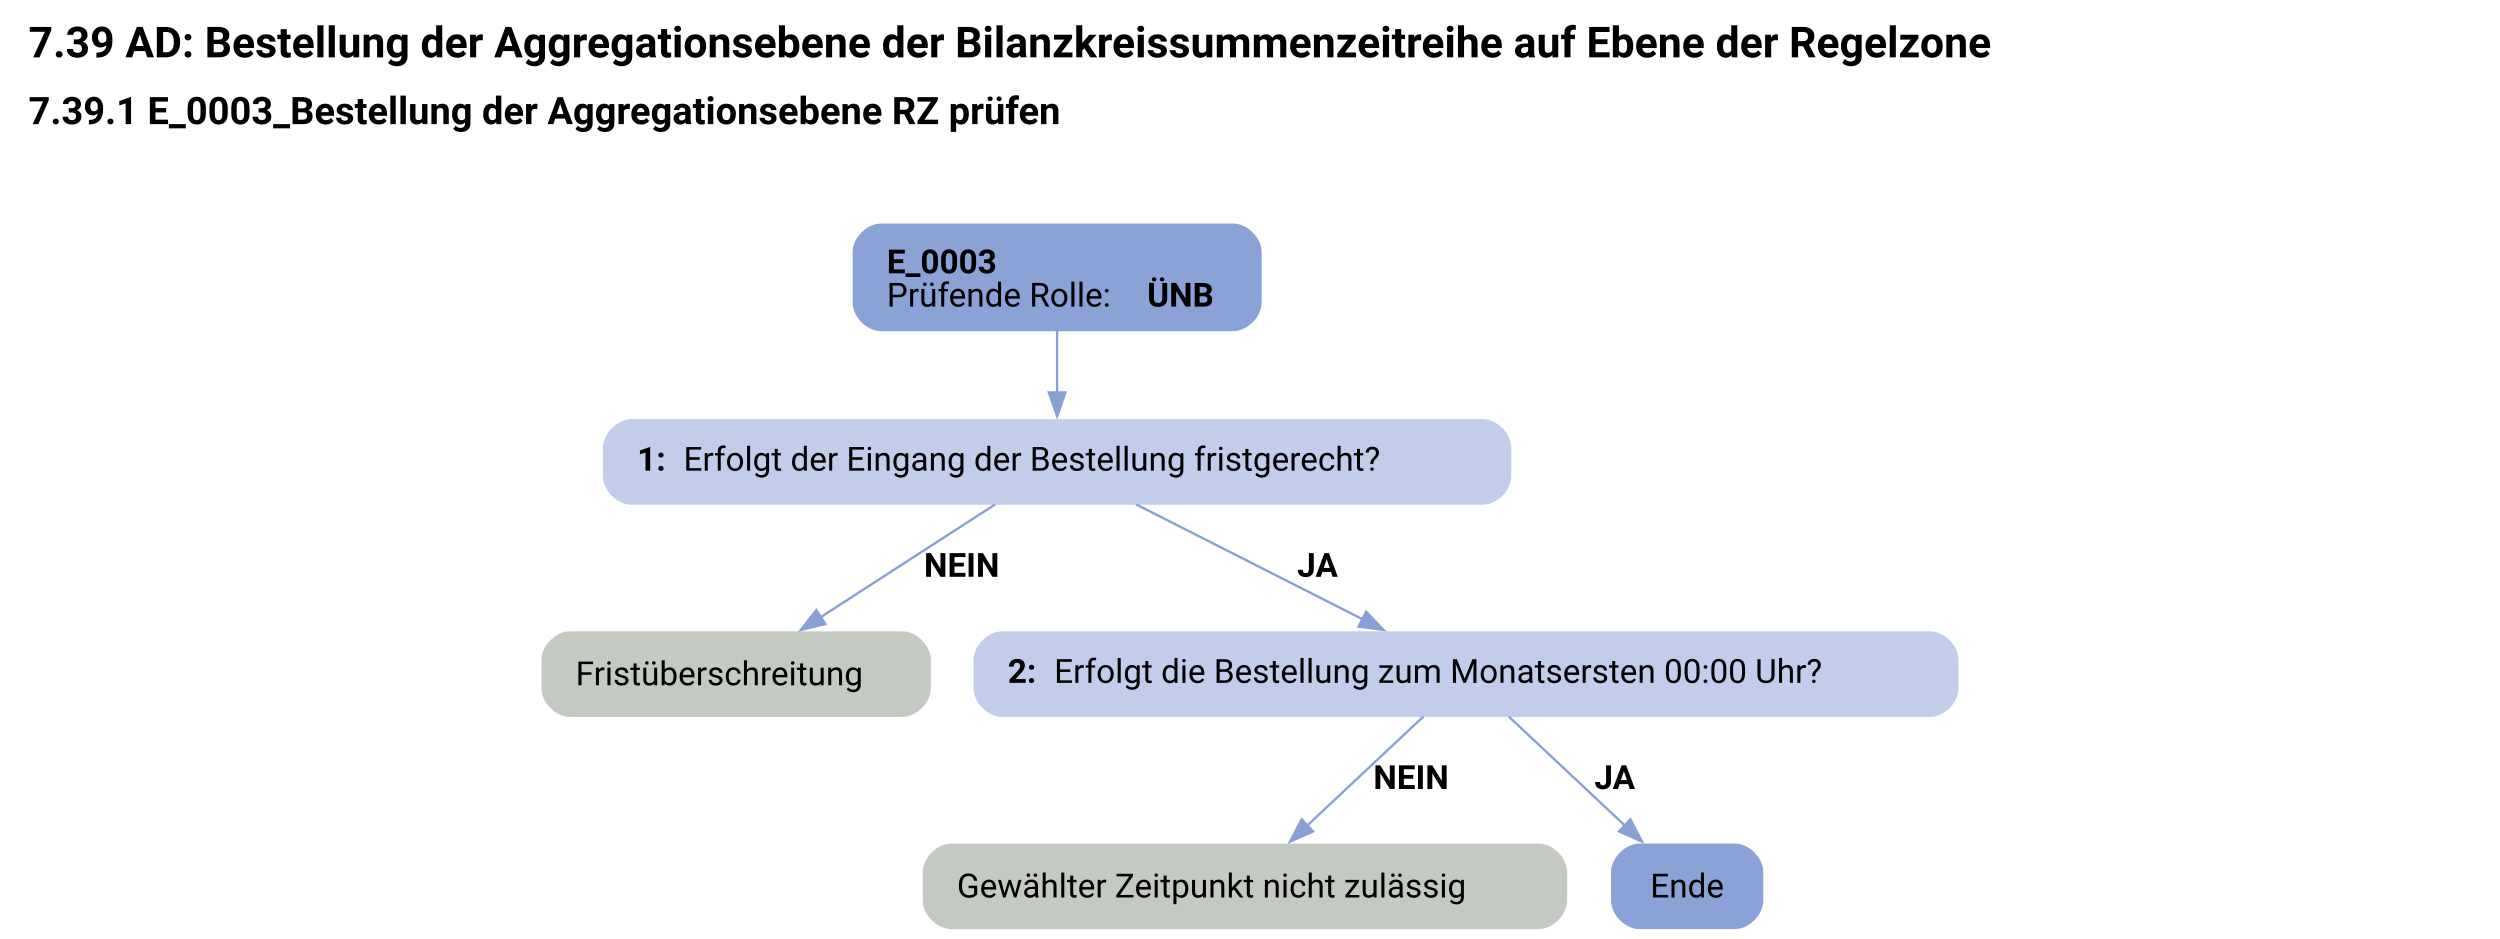
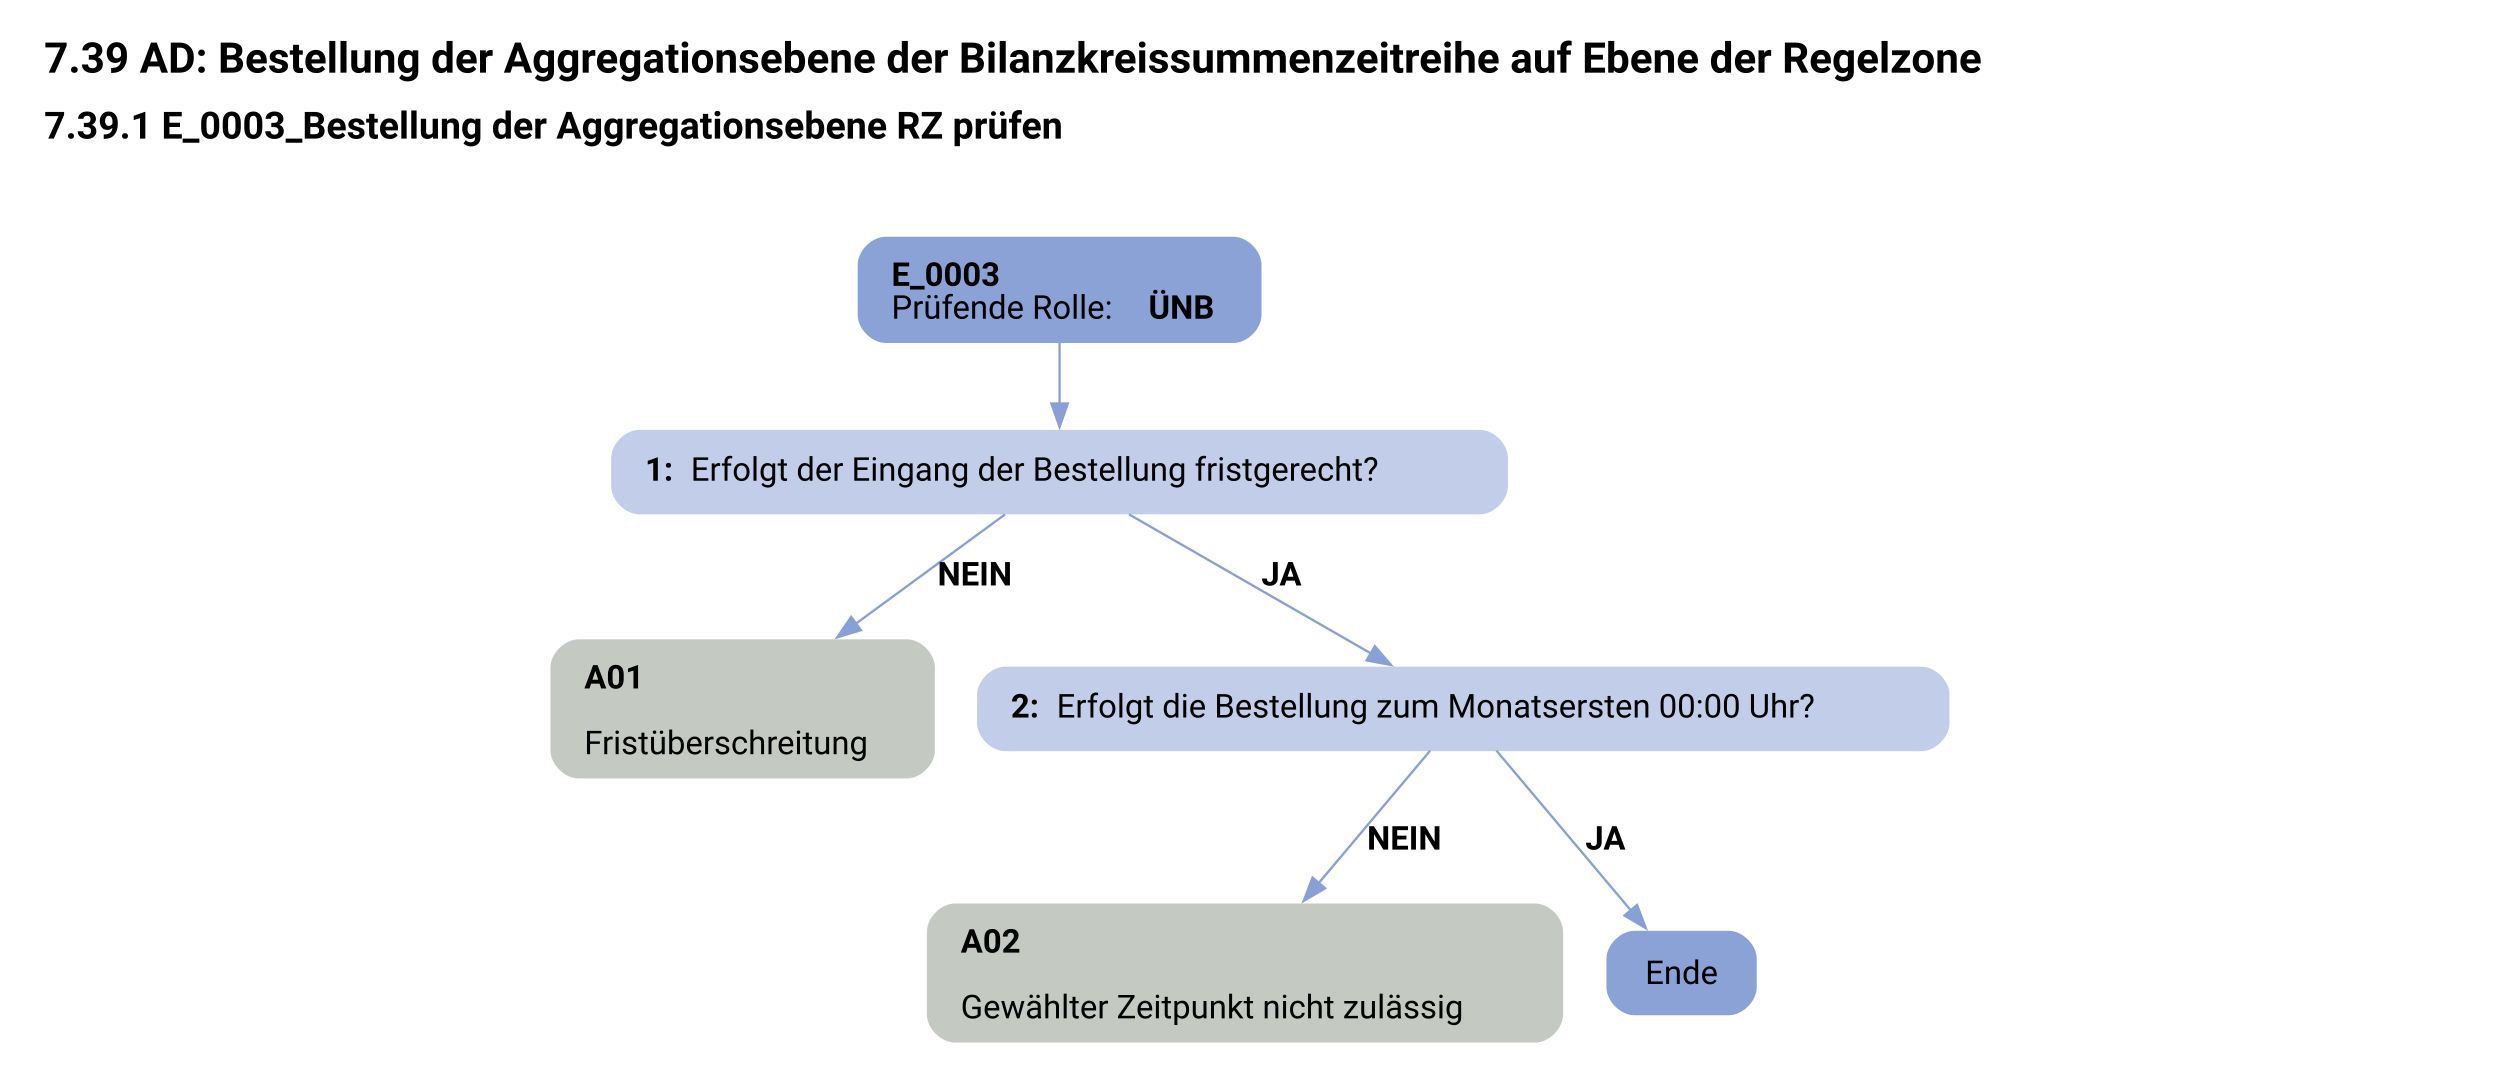
- <svg xmlns="http://www.w3.org/2000/svg" width="1052pt" height="395pt" viewBox="0.00 0.00 1051.50 394.78">
-   <g id="graph0" class="graph" transform="scale(1 1) rotate(0) translate(4 390.78)">
-     <text text-anchor="start" x="8" y="-366.68" font-family="Roboto, sans-serif" font-weight="bold" font-size="18.00">7.39 AD: Bestellung der Aggregationsebene der Bilanzkreissummenzeitreihe auf Ebene der Regelzone</text>
-     <text text-anchor="start" x="8" y="-338.58" font-family="Roboto, sans-serif" font-weight="bold" font-size="16.00">7.39.1 E_0003_Bestellung der Aggregationsebene RZ prüfen</text>
+ <svg xmlns="http://www.w3.org/2000/svg" width="1065pt" height="455pt" viewBox="0.00 0.00 1065.10 454.94">
+   <g id="graph0" class="graph" transform="scale(1 1) rotate(0) translate(10.8 444.14)">
+     <text text-anchor="start" x="8" y="-413.24" font-family="Roboto, sans-serif" font-weight="bold" font-size="18.00">7.39 AD: Bestellung der Aggregationsebene der Bilanzkreissummenzeitreihe auf Ebene der Regelzone</text>
+     <text text-anchor="start" x="8" y="-385.14" font-family="Roboto, sans-serif" font-weight="bold" font-size="16.00">7.39.1 E_0003_Bestellung der Aggregationsebene RZ prüfen</text>
    <g id="node1" class="node">
-       <path fill="#8ba2d7" stroke="black" stroke-width="0" d="M514.65,-296.78C514.65,-296.78 366.6,-296.78 366.6,-296.78 360.6,-296.78 354.6,-290.78 354.6,-284.78 354.6,-284.78 354.6,-263.5 354.6,-263.5 354.6,-257.5 360.6,-251.5 366.6,-251.5 366.6,-251.5 514.65,-251.5 514.65,-251.5 520.65,-251.5 526.65,-257.5 526.65,-263.5 526.65,-263.5 526.65,-284.78 526.65,-284.78 526.65,-290.78 520.65,-296.78 514.65,-296.78" />
-       <text text-anchor="start" x="369" y="-275.84" font-family="Roboto, sans-serif" font-weight="bold" font-size="14.00">E_0003</text>
-       <text text-anchor="start" x="369" y="-261.84" font-family="Roboto, sans-serif" font-size="14.00">Prüfende Rolle: </text>
-       <text text-anchor="start" x="478.5" y="-261.84" font-family="Roboto, sans-serif" font-weight="bold" font-size="14.00">ÜNB</text>
+       <path fill="#8ba2d7" stroke="black" stroke-width="0" d="M514.65,-343.34C514.65,-343.34 366.6,-343.34 366.6,-343.34 360.6,-343.34 354.6,-337.34 354.6,-331.34 354.6,-331.34 354.6,-310.06 354.6,-310.06 354.6,-304.06 360.6,-298.06 366.6,-298.06 366.6,-298.06 514.65,-298.06 514.65,-298.06 520.65,-298.06 526.65,-304.06 526.65,-310.06 526.65,-310.06 526.65,-331.34 526.65,-331.34 526.65,-337.34 520.65,-343.34 514.65,-343.34" />
+       <text text-anchor="start" x="369" y="-322.4" font-family="Roboto, sans-serif" font-weight="bold" font-size="14.00">E_0003</text>
+       <text text-anchor="start" x="369" y="-308.4" font-family="Roboto, sans-serif" font-size="14.00">Prüfende Rolle: </text>
+       <text text-anchor="start" x="478.5" y="-308.4" font-family="Roboto, sans-serif" font-weight="bold" font-size="14.00">ÜNB</text>
    </g>
    <g id="node2" class="node">
-       <path fill="#c2cee9" stroke="black" stroke-width="0" d="M619.65,-214.5C619.65,-214.5 261.6,-214.5 261.6,-214.5 255.6,-214.5 249.6,-208.5 249.6,-202.5 249.6,-202.5 249.6,-190.5 249.6,-190.5 249.6,-184.5 255.6,-178.5 261.6,-178.5 261.6,-178.5 619.65,-178.5 619.65,-178.5 625.65,-178.5 631.65,-184.5 631.65,-190.5 631.65,-190.5 631.65,-202.5 631.65,-202.5 631.65,-208.5 625.65,-214.5 619.65,-214.5" />
-       <text text-anchor="start" x="264" y="-192.82" font-family="Roboto, sans-serif" font-weight="bold" font-size="14.00">1: </text>
-       <text text-anchor="start" x="283.5" y="-192.82" font-family="Roboto, sans-serif" font-size="14.00">Erfolgt der Eingang der Bestellung fristgerecht?</text>
+       <path fill="#c2cee9" stroke="black" stroke-width="0" d="M619.65,-261.06C619.65,-261.06 261.6,-261.06 261.6,-261.06 255.6,-261.06 249.6,-255.06 249.6,-249.06 249.6,-249.06 249.6,-237.06 249.6,-237.06 249.6,-231.06 255.6,-225.06 261.6,-225.06 261.6,-225.06 619.65,-225.06 619.65,-225.06 625.65,-225.06 631.65,-231.06 631.65,-237.06 631.65,-237.06 631.65,-249.06 631.65,-249.06 631.65,-255.06 625.65,-261.06 619.65,-261.06" />
+       <text text-anchor="start" x="264" y="-239.38" font-family="Roboto, sans-serif" font-weight="bold" font-size="14.00">1: </text>
+       <text text-anchor="start" x="283.5" y="-239.38" font-family="Roboto, sans-serif" font-size="14.00">Erfolgt der Eingang der Bestellung fristgerecht?</text>
    </g>
    <g id="edge1" class="edge">
-       <path fill="none" stroke="#88a0d6" d="M440.62,-251.67C440.62,-243.59 440.62,-234.29 440.62,-225.69" />
-       <polygon fill="#88a0d6" stroke="#88a0d6" points="444.13,-225.73 440.63,-215.73 437.13,-225.73 444.13,-225.73" />
+       <path fill="none" stroke="#88a0d6" d="M440.62,-298.23C440.62,-290.15 440.62,-280.85 440.62,-272.25" />
+       <polygon fill="#88a0d6" stroke="#88a0d6" points="444.13,-272.29 440.63,-262.29 437.13,-272.29 444.13,-272.29" />
    </g>
    <g id="node3" class="node">
-       <path fill="#c4cac1" stroke="black" stroke-width="0" d="M375.52,-125.25C375.52,-125.25 235.72,-125.25 235.72,-125.25 229.72,-125.25 223.72,-119.25 223.72,-113.25 223.72,-113.25 223.72,-101.25 223.72,-101.25 223.72,-95.25 229.72,-89.25 235.72,-89.25 235.72,-89.25 375.52,-89.25 375.52,-89.25 381.52,-89.25 387.52,-95.25 387.52,-101.25 387.52,-101.25 387.52,-113.25 387.52,-113.25 387.52,-119.25 381.52,-125.25 375.52,-125.25" />
-       <text text-anchor="start" x="238.12" y="-102.58" font-family="Roboto, sans-serif" font-size="14.00">Fristüberschreitung</text>
+       <path fill="#c4cac1" stroke="black" stroke-width="0" d="M375.52,-171.81C375.52,-171.81 235.72,-171.81 235.72,-171.81 229.72,-171.81 223.72,-165.81 223.72,-159.81 223.72,-159.81 223.72,-124.53 223.72,-124.53 223.72,-118.53 229.72,-112.53 235.72,-112.53 235.72,-112.53 375.52,-112.53 375.52,-112.53 381.52,-112.53 387.52,-118.53 387.52,-124.53 387.52,-124.53 387.52,-159.81 387.52,-159.81 387.52,-165.81 381.52,-171.81 375.52,-171.81" />
+       <text text-anchor="start" x="238.12" y="-150.87" font-family="Roboto, sans-serif" font-weight="bold" font-size="14.00">A01</text>
+       <text text-anchor="start" x="238.12" y="-122.87" font-family="Roboto, sans-serif" font-size="14.00">Fristüberschreitung</text>
    </g>
    <g id="edge2" class="edge">
-       <path fill="none" stroke="#88a0d6" d="M414.6,-178.68C393.68,-165.16 364.09,-146.03 341.02,-131.12" />
-       <polygon fill="#88a0d6" stroke="#88a0d6" points="343.14,-128.33 332.85,-125.84 339.34,-134.21 343.14,-128.33" />
-       <text text-anchor="start" x="384.62" y="-148.2" font-family="Roboto, sans-serif" font-weight="bold" font-size="14.00">NEIN</text>
+       <path fill="none" stroke="#88a0d6" d="M417.42,-225.06C399.94,-212.26 375.36,-194.25 353.7,-178.39" />
+       <polygon fill="#88a0d6" stroke="#88a0d6" points="355.98,-175.72 345.85,-172.63 351.85,-181.37 355.98,-175.72" />
+       <text text-anchor="start" x="388.62" y="-194.76" font-family="Roboto, sans-serif" font-weight="bold" font-size="14.00">NEIN</text>
    </g>
    <g id="node4" class="node">
-       <path fill="#c2cee9" stroke="black" stroke-width="0" d="M807.77,-125.25C807.77,-125.25 417.48,-125.25 417.48,-125.25 411.48,-125.25 405.48,-119.25 405.48,-113.25 405.48,-113.25 405.48,-101.25 405.48,-101.25 405.48,-95.25 411.48,-89.25 417.48,-89.25 417.48,-89.25 807.77,-89.25 807.77,-89.25 813.77,-89.25 819.77,-95.25 819.77,-101.25 819.77,-101.25 819.77,-113.25 819.77,-113.25 819.77,-119.25 813.77,-125.25 807.77,-125.25" />
-       <text text-anchor="start" x="419.88" y="-103.58" font-family="Roboto, sans-serif" font-weight="bold" font-size="14.00">2: </text>
-       <text text-anchor="start" x="439.38" y="-103.58" font-family="Roboto, sans-serif" font-size="14.00">Erfolgt die Bestellung zum Monatsersten 00:00 Uhr?</text>
+       <path fill="#c2cee9" stroke="black" stroke-width="0" d="M807.77,-160.17C807.77,-160.17 417.48,-160.17 417.48,-160.17 411.48,-160.17 405.48,-154.17 405.48,-148.17 405.48,-148.17 405.48,-136.17 405.48,-136.17 405.48,-130.17 411.48,-124.17 417.48,-124.17 417.48,-124.17 807.77,-124.17 807.77,-124.17 813.77,-124.17 819.77,-130.17 819.77,-136.17 819.77,-136.17 819.77,-148.17 819.77,-148.17 819.77,-154.17 813.77,-160.17 807.77,-160.17" />
+       <text text-anchor="start" x="419.88" y="-138.5" font-family="Roboto, sans-serif" font-weight="bold" font-size="14.00">2: </text>
+       <text text-anchor="start" x="439.38" y="-138.5" font-family="Roboto, sans-serif" font-size="14.00">Erfolgt die Bestellung zum Monatsersten 00:00 Uhr?</text>
    </g>
    <g id="edge3" class="edge">
-       <path fill="none" stroke="#88a0d6" d="M473.79,-178.68C500.95,-164.9 539.58,-145.3 569.2,-130.28" />
-       <polygon fill="#88a0d6" stroke="#88a0d6" points="570.59,-133.5 577.92,-125.85 567.42,-127.26 570.59,-133.5" />
-       <text text-anchor="start" x="541.62" y="-148.2" font-family="Roboto, sans-serif" font-weight="bold" font-size="14.00">JA</text>
+       <path fill="none" stroke="#88a0d6" d="M470.19,-225.06C498.71,-208.67 542.04,-183.75 573.42,-165.71" />
+       <polygon fill="#88a0d6" stroke="#88a0d6" points="574.92,-168.89 581.84,-160.87 571.43,-162.82 574.92,-168.89" />
+       <text text-anchor="start" x="526.62" y="-194.76" font-family="Roboto, sans-serif" font-weight="bold" font-size="14.00">JA</text>
    </g>
    <g id="node5" class="node">
-       <path fill="#c4cac1" stroke="black" stroke-width="0" d="M643.15,-36C643.15,-36 396.1,-36 396.1,-36 390.1,-36 384.1,-30 384.1,-24 384.1,-24 384.1,-12 384.1,-12 384.1,-6 390.1,0 396.1,0 396.1,0 643.15,0 643.15,0 649.15,0 655.15,-6 655.15,-12 655.15,-12 655.15,-24 655.15,-24 655.15,-30 649.15,-36 643.15,-36" />
-       <text text-anchor="start" x="398.5" y="-13.32" font-family="Roboto, sans-serif" font-size="14.00">Gewählter Zeitpunkt nicht zulässig</text>
+       <path fill="#c4cac1" stroke="black" stroke-width="0" d="M643.15,-59.28C643.15,-59.28 396.1,-59.28 396.1,-59.28 390.1,-59.28 384.1,-53.28 384.1,-47.28 384.1,-47.28 384.1,-12 384.1,-12 384.1,-6 390.1,0 396.1,0 396.1,0 643.15,0 643.15,0 649.15,0 655.15,-6 655.15,-12 655.15,-12 655.15,-47.28 655.15,-47.28 655.15,-53.28 649.15,-59.28 643.15,-59.28" />
+       <text text-anchor="start" x="398.5" y="-38.34" font-family="Roboto, sans-serif" font-weight="bold" font-size="14.00">A02</text>
+       <text text-anchor="start" x="398.5" y="-10.34" font-family="Roboto, sans-serif" font-size="14.00">Gewählter Zeitpunkt nicht zulässig</text>
    </g>
    <g id="edge4" class="edge">
-       <path fill="none" stroke="#88a0d6" d="M594.69,-89.43C580.8,-76.39 561.35,-58.14 545.73,-43.49" />
-       <polygon fill="#88a0d6" stroke="#88a0d6" points="548.29,-41.1 538.61,-36.81 543.5,-46.2 548.29,-41.1" />
-       <text text-anchor="start" x="573.62" y="-58.95" font-family="Roboto, sans-serif" font-weight="bold" font-size="14.00">NEIN</text>
+       <path fill="none" stroke="#88a0d6" d="M598.5,-124.38C585.95,-109.47 567.17,-87.14 551.07,-68.02" />
+       <polygon fill="#88a0d6" stroke="#88a0d6" points="553.76,-65.77 544.64,-60.37 548.4,-70.28 553.76,-65.77" />
+       <text text-anchor="start" x="571.62" y="-82.23" font-family="Roboto, sans-serif" font-weight="bold" font-size="14.00">NEIN</text>
    </g>
    <g id="node6" class="node">
-       <path fill="#8ba2d7" stroke="black" stroke-width="0" d="M725.65,-36C725.65,-36 685.6,-36 685.6,-36 679.6,-36 673.6,-30 673.6,-24 673.6,-24 673.6,-12 673.6,-12 673.6,-6 679.6,0 685.6,0 685.6,0 725.65,0 725.65,0 731.65,0 737.65,-6 737.65,-12 737.65,-12 737.65,-24 737.65,-24 737.65,-30 731.65,-36 725.65,-36" />
-       <text text-anchor="middle" x="705.62" y="-13.32" font-family="Roboto, sans-serif" font-size="14.00">Ende</text>
+       <path fill="#8ba2d7" stroke="black" stroke-width="0" d="M725.65,-47.64C725.65,-47.64 685.6,-47.64 685.6,-47.64 679.6,-47.64 673.6,-41.64 673.6,-35.64 673.6,-35.64 673.6,-23.64 673.6,-23.64 673.6,-17.64 679.6,-11.64 685.6,-11.64 685.6,-11.64 725.65,-11.64 725.65,-11.64 731.65,-11.64 737.65,-17.64 737.65,-23.64 737.65,-23.64 737.65,-35.64 737.65,-35.64 737.65,-41.64 731.65,-47.64 725.65,-47.64" />
+       <text text-anchor="middle" x="705.62" y="-24.96" font-family="Roboto, sans-serif" font-size="14.00">Ende</text>
    </g>
    <g id="edge5" class="edge">
-       <path fill="none" stroke="#88a0d6" d="M630.56,-89.43C644.45,-76.39 663.9,-58.14 679.52,-43.49" />
-       <polygon fill="#88a0d6" stroke="#88a0d6" points="681.75,-46.2 686.64,-36.81 676.96,-41.1 681.75,-46.2" />
-       <text text-anchor="start" x="666.62" y="-58.95" font-family="Roboto, sans-serif" font-weight="bold" font-size="14.00">JA</text>
+       <path fill="none" stroke="#88a0d6" d="M626.75,-124.38C641.98,-106.29 666.4,-77.26 684.03,-56.3" />
+       <polygon fill="#88a0d6" stroke="#88a0d6" points="686.63,-58.65 690.39,-48.74 681.28,-54.14 686.63,-58.65" />
+       <text text-anchor="start" x="664.62" y="-82.23" font-family="Roboto, sans-serif" font-weight="bold" font-size="14.00">JA</text>
    </g>
  </g>
</svg>
